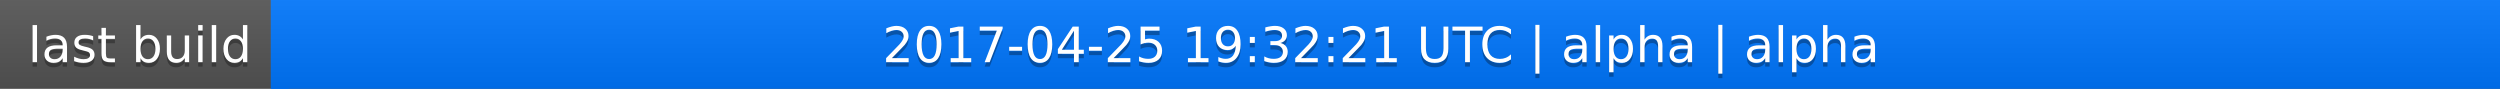
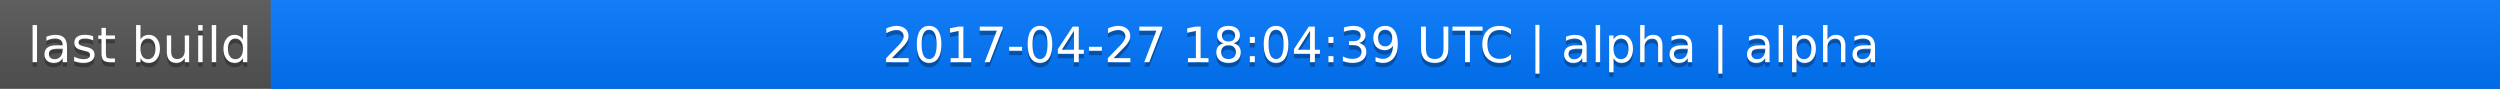
<svg xmlns="http://www.w3.org/2000/svg" width="563" height="20">
  <linearGradient id="a" x2="0" y2="100%">
    <stop offset="0" stop-color="#bbb" stop-opacity=".1" />
    <stop offset="1" stop-opacity=".1" />
  </linearGradient>
  <rect rx="0" width="563" height="20" fill="#555" />
  <rect rx="0" x="61" width="502" height="20" fill="#07f" />
  <path fill="#07f" d="M61 0h4v20h-4z" />
  <rect rx="0" width="563" height="20" fill="url(#a)" />
  <g fill="#fff" text-anchor="middle" font-family="DejaVu Sans,Verdana,Geneva,sans-serif" font-size="11">
    <text x="31.5" y="15" fill="#010101" fill-opacity=".3">last build</text>
    <text x="31.5" y="14">last build</text>
-     <text x="311" y="15" fill="#010101" fill-opacity=".3">2017-04-25 19:32:21 UTC | alpha | alpha</text>
-     <text x="311" y="14">2017-04-25 19:32:21 UTC | alpha | alpha</text>
+     <text x="311" y="15" fill="#010101" fill-opacity=".3">2017-04-27 18:04:39 UTC | alpha | alpha</text>
+     <text x="311" y="14">2017-04-27 18:04:39 UTC | alpha | alpha</text>
  </g>
</svg>
